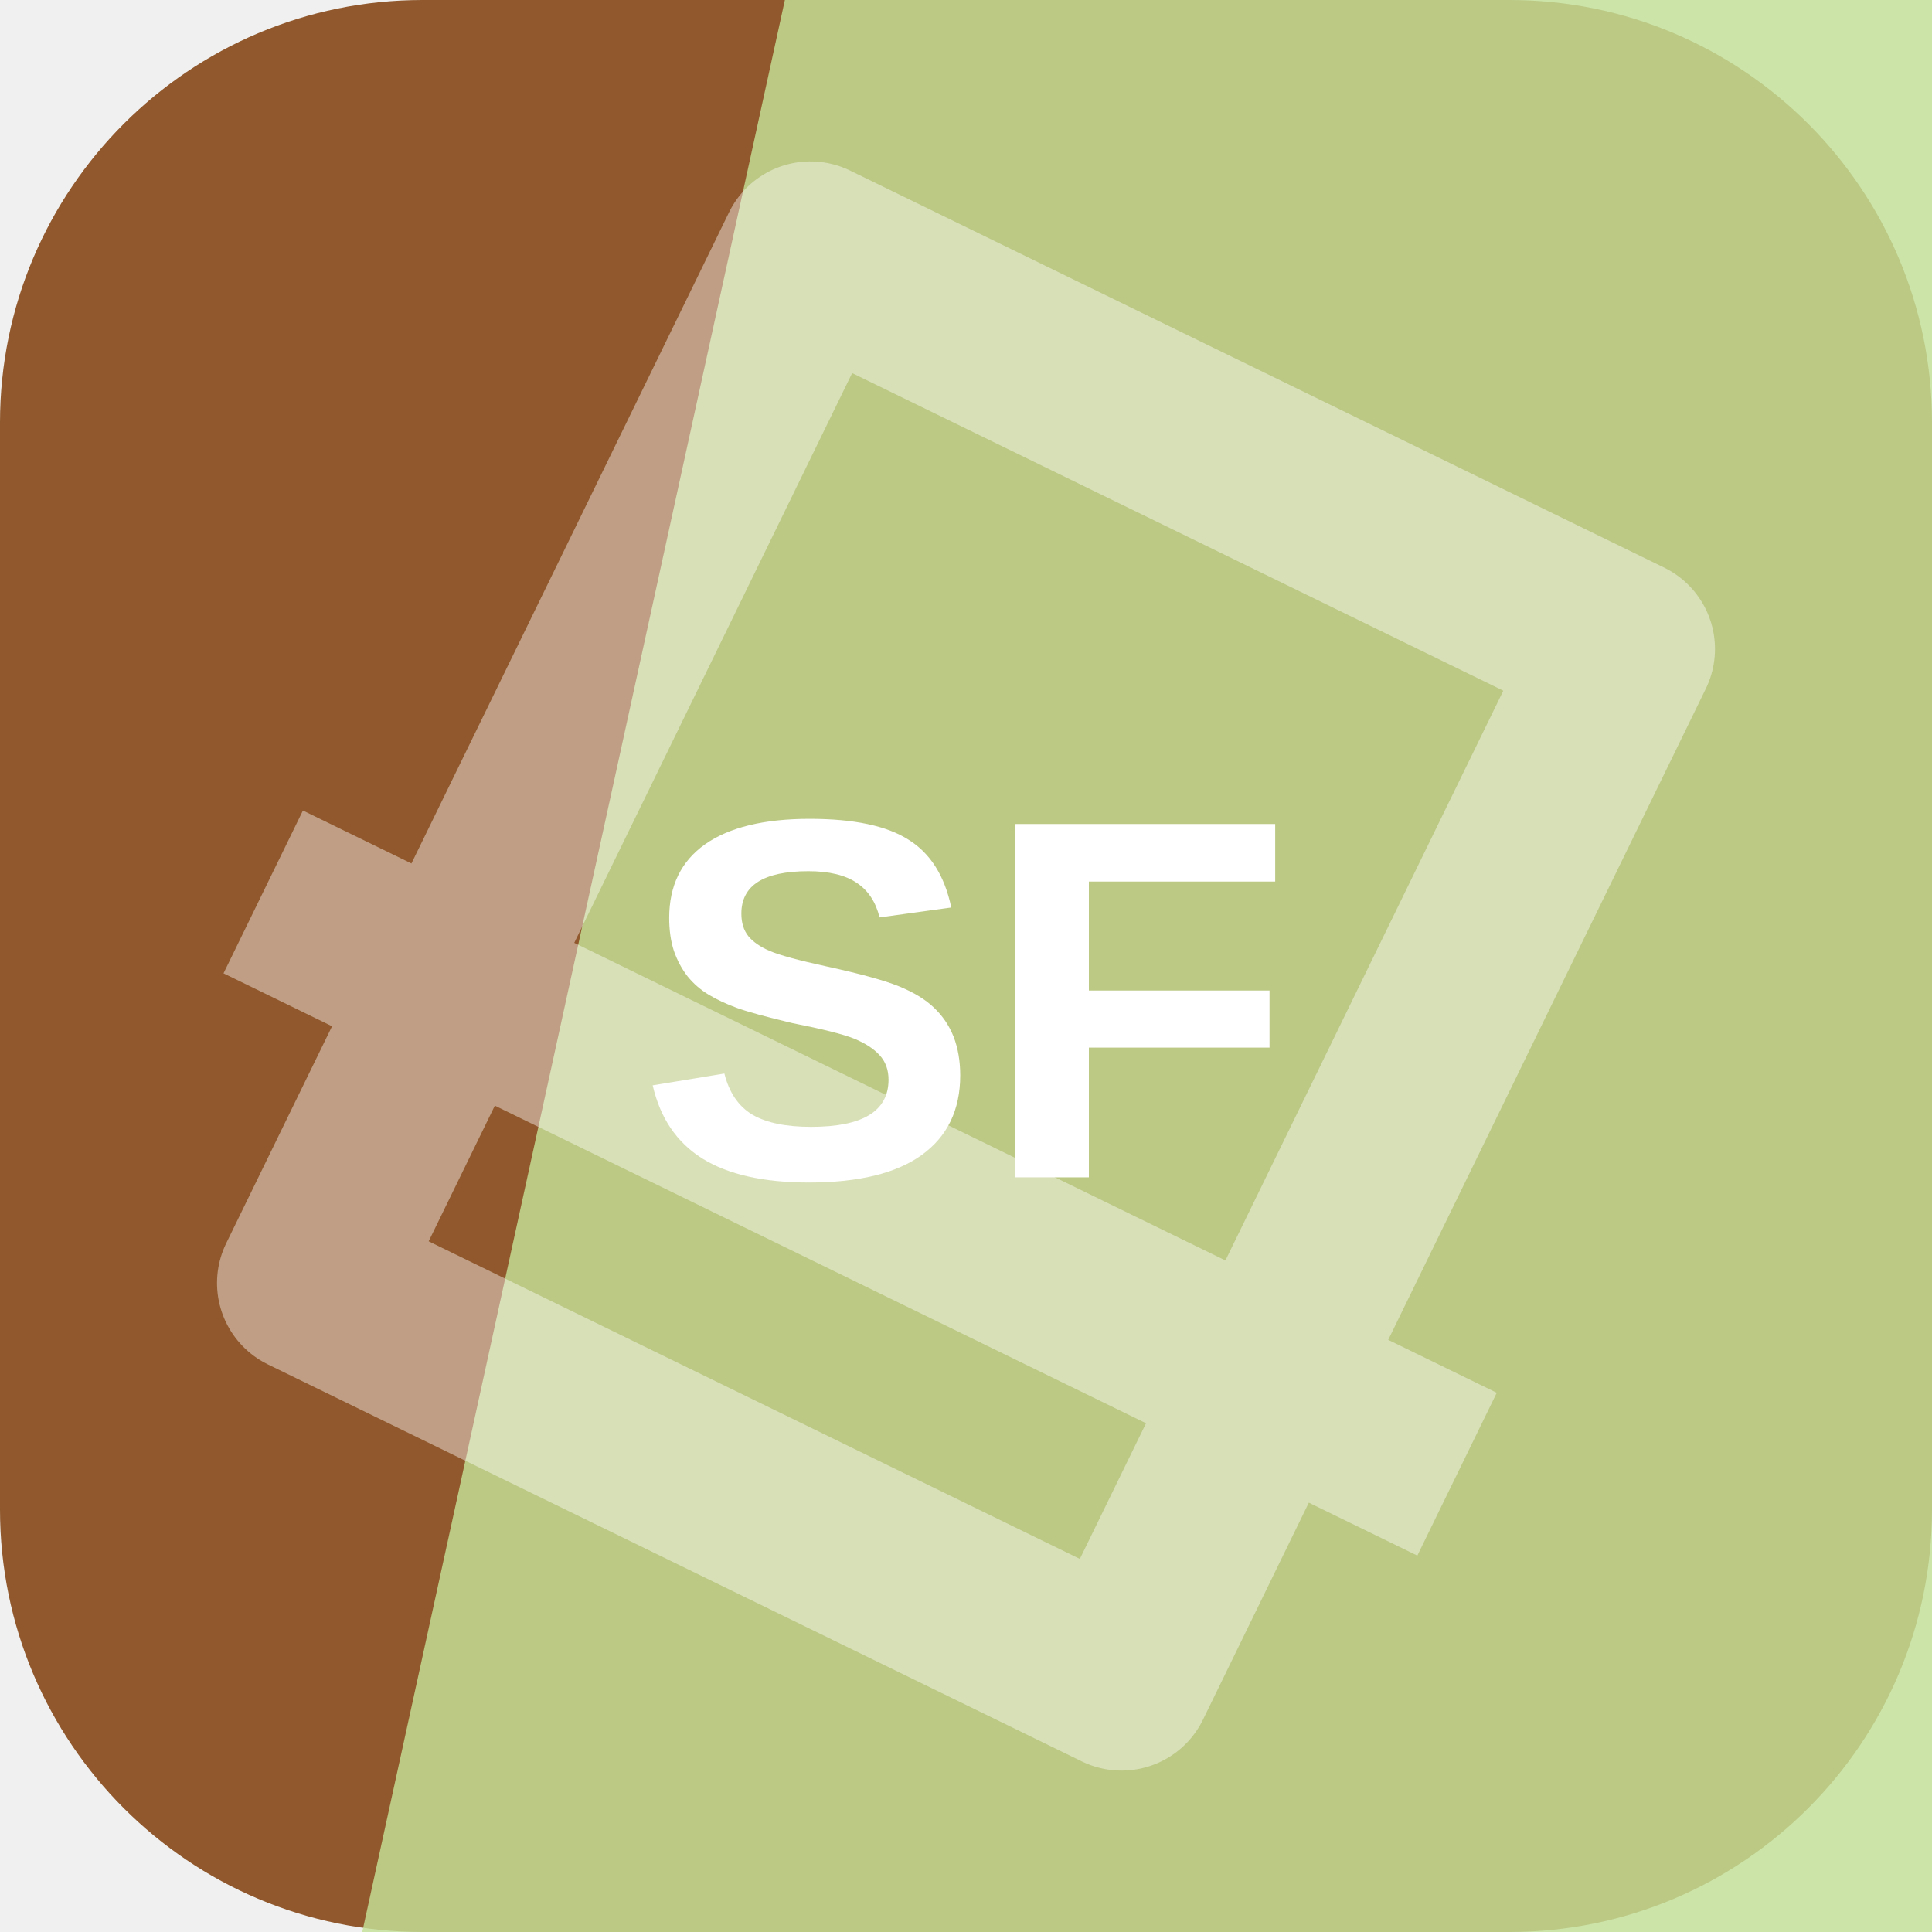
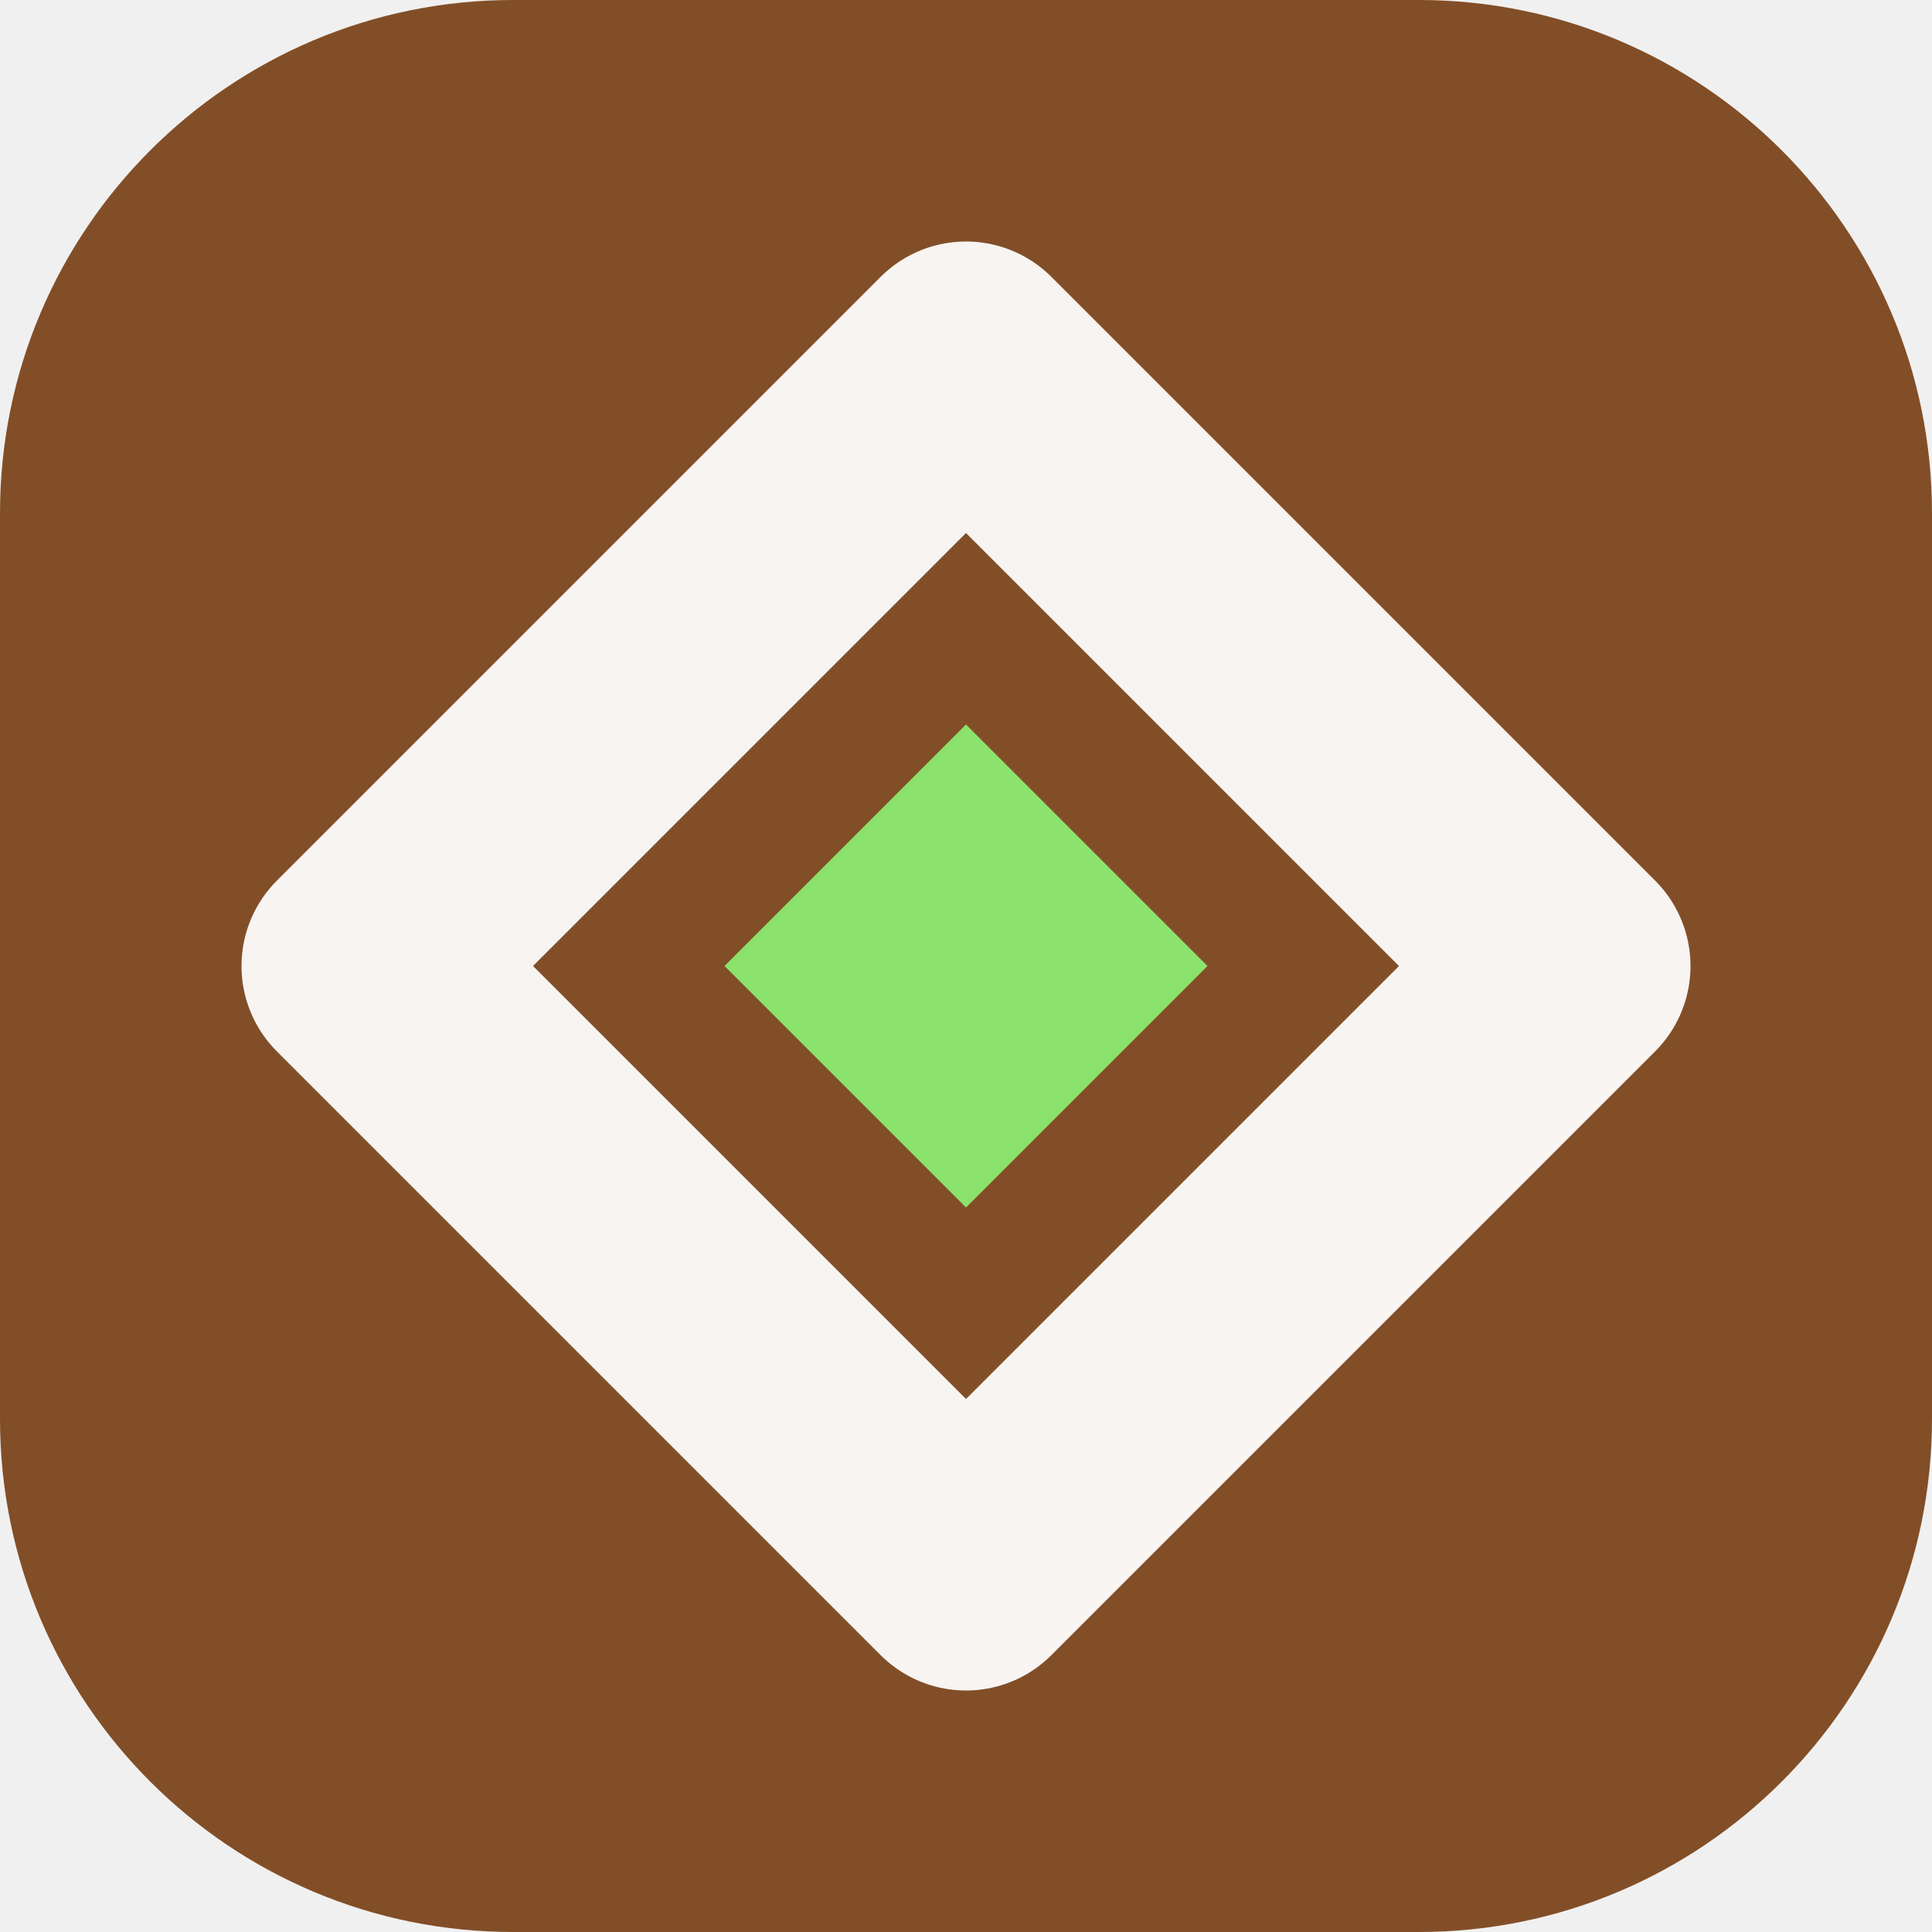
<svg xmlns="http://www.w3.org/2000/svg" width="64" height="64" viewBox="0 0 64 64" role="img">
-   <rect width="64" height="64" rx="14" fill="hsl(26 53% 37%)" />
-   <path d="M26 0h38v64H12Z" fill="hsl(83 56% 74%)" opacity="0.82" />
-   <g transform="rotate(206 32 32)" opacity="0.42">
-     <path d="M17 13h30v38H17zM10 24h44" fill="none" stroke="#ffffff" stroke-width="6" stroke-linejoin="round" />
+   <rect width="64" height="64" rx="17" fill="hsl(26 54% 33%)" />
+   <g transform="rotate(180 32 32)">
+     <path d="M32 12 52 32 32 52 12 32Z" fill="none" stroke="hsl(26 24% 96%)" stroke-width="8" stroke-linejoin="round" />
+     <path d="M32 24 40 32 32 40 24 32Z" fill="hsl(105 68% 66%)" />
  </g>
-   <text x="32" y="39" text-anchor="middle" fill="#ffffff" font-family="Arial,Helvetica,sans-serif" font-size="17" font-weight="700" letter-spacing="0">SF</text>
</svg>
